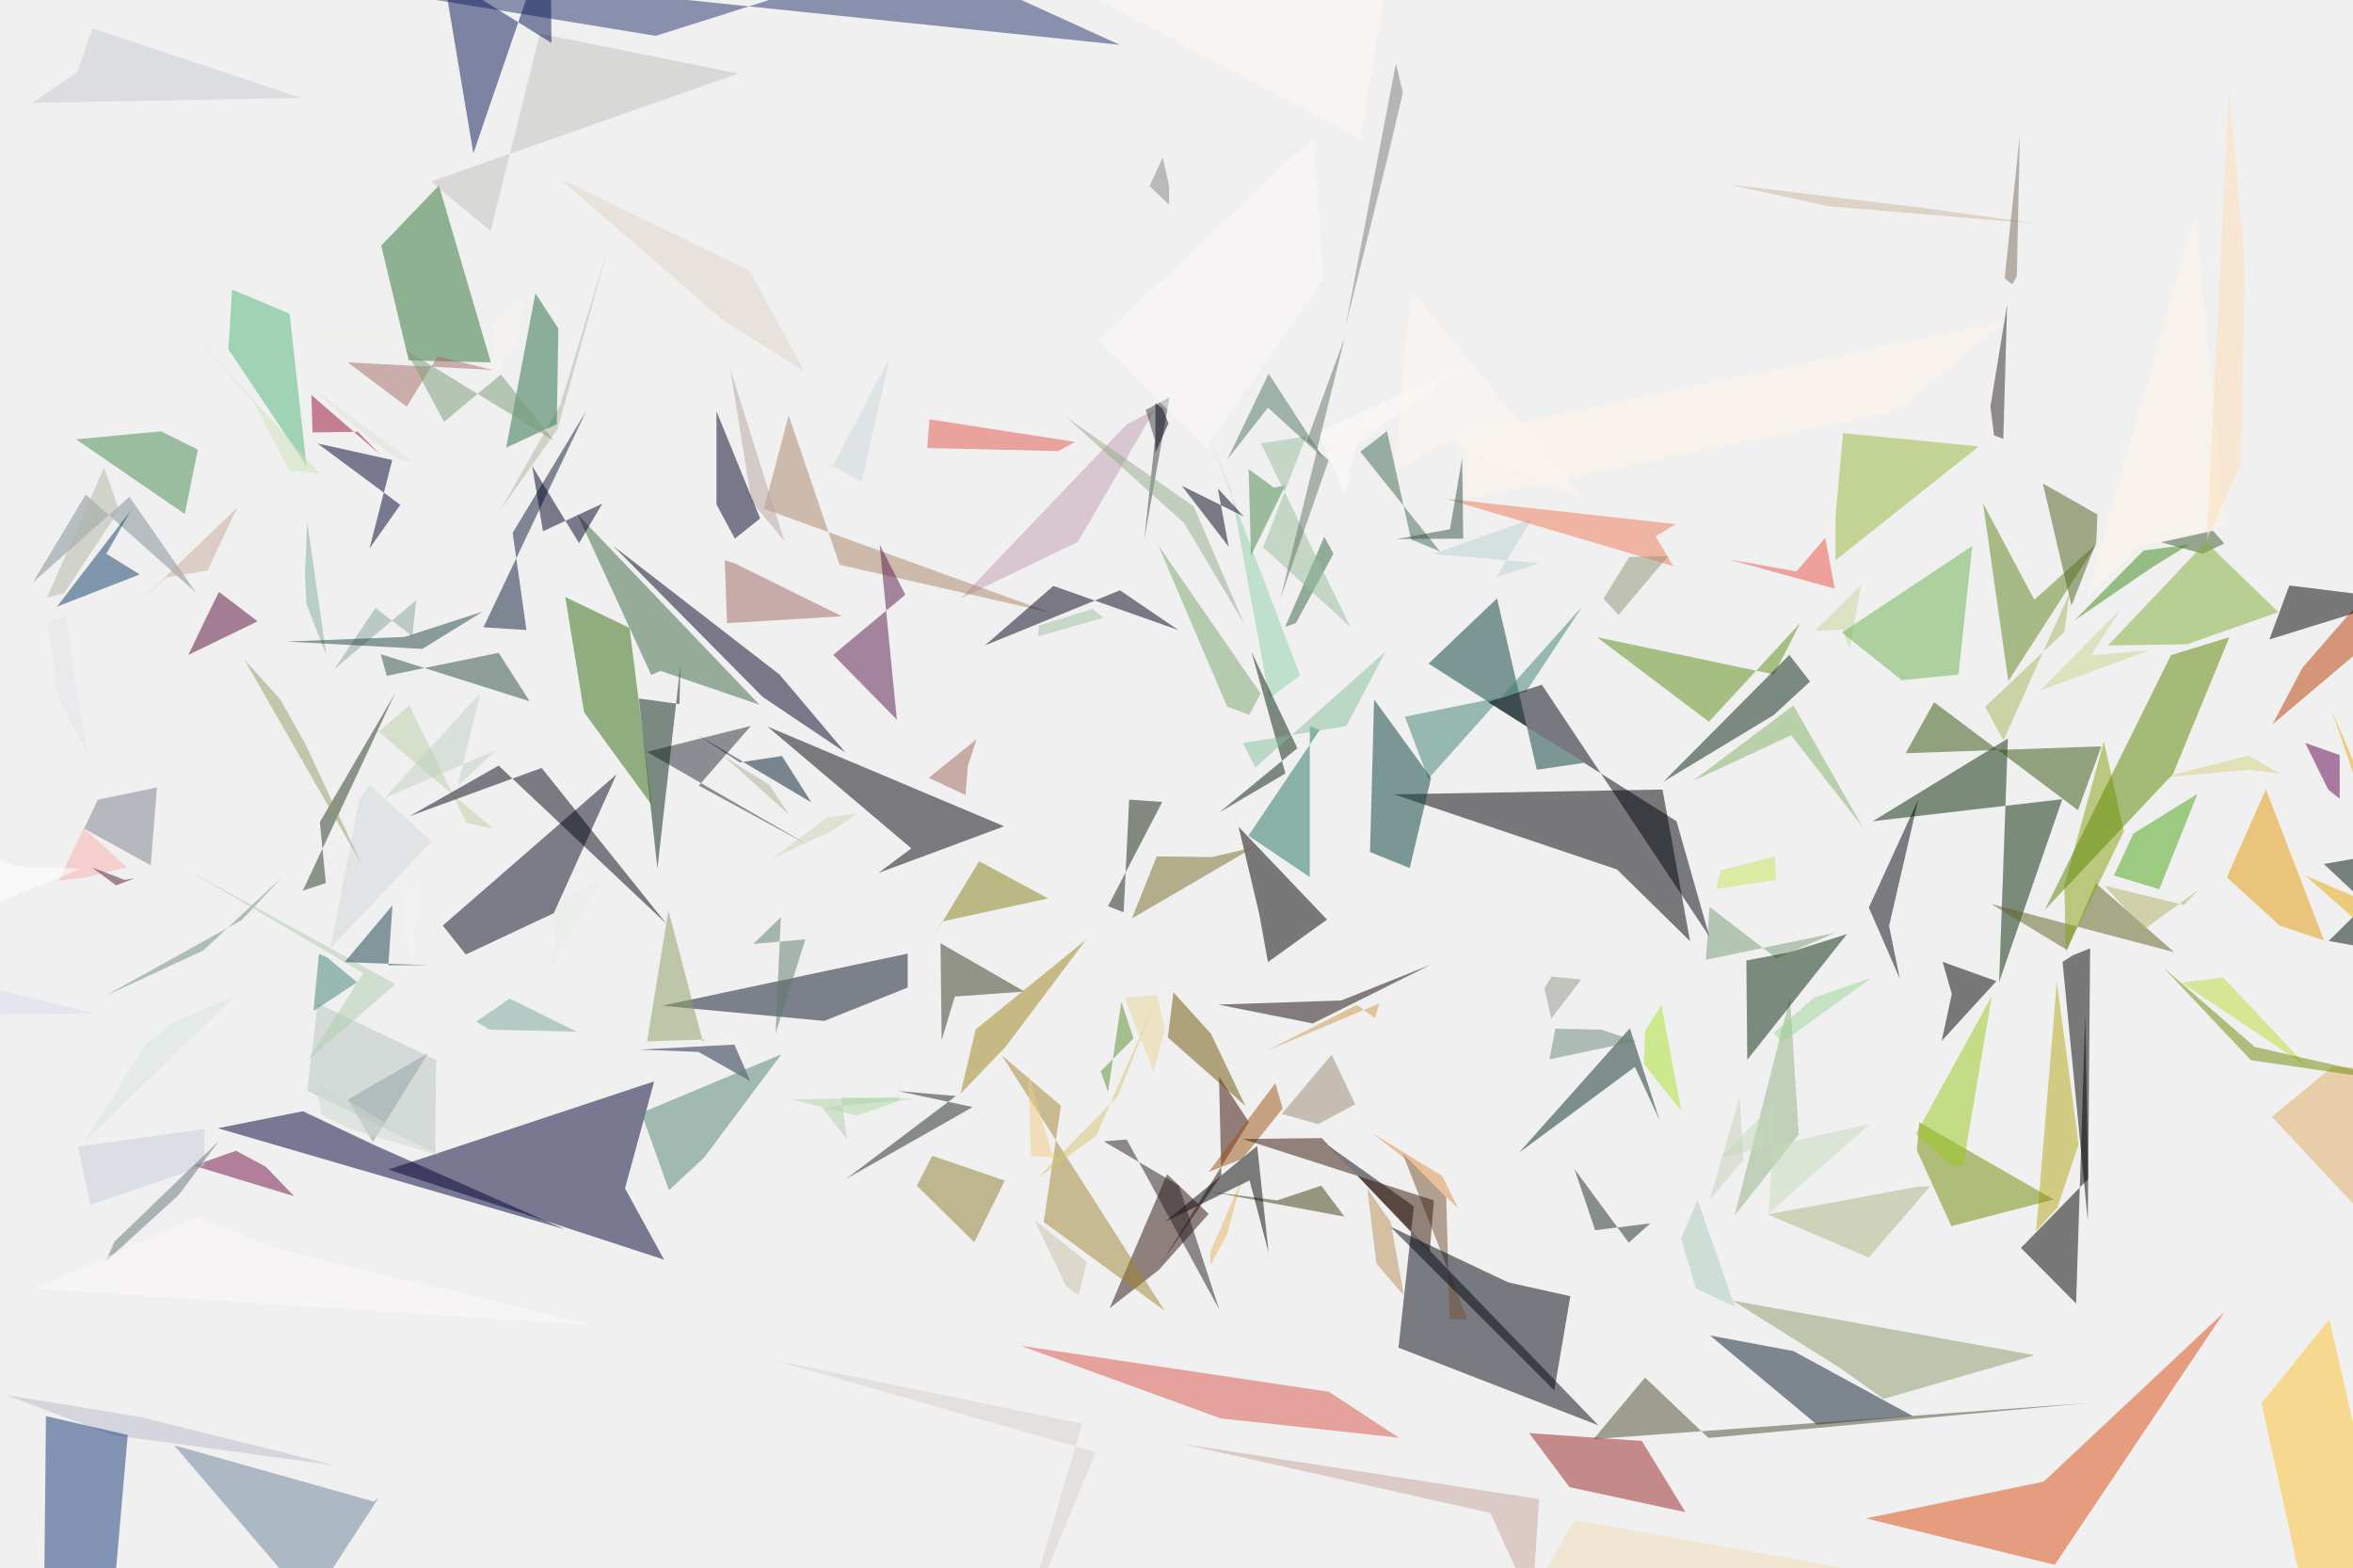
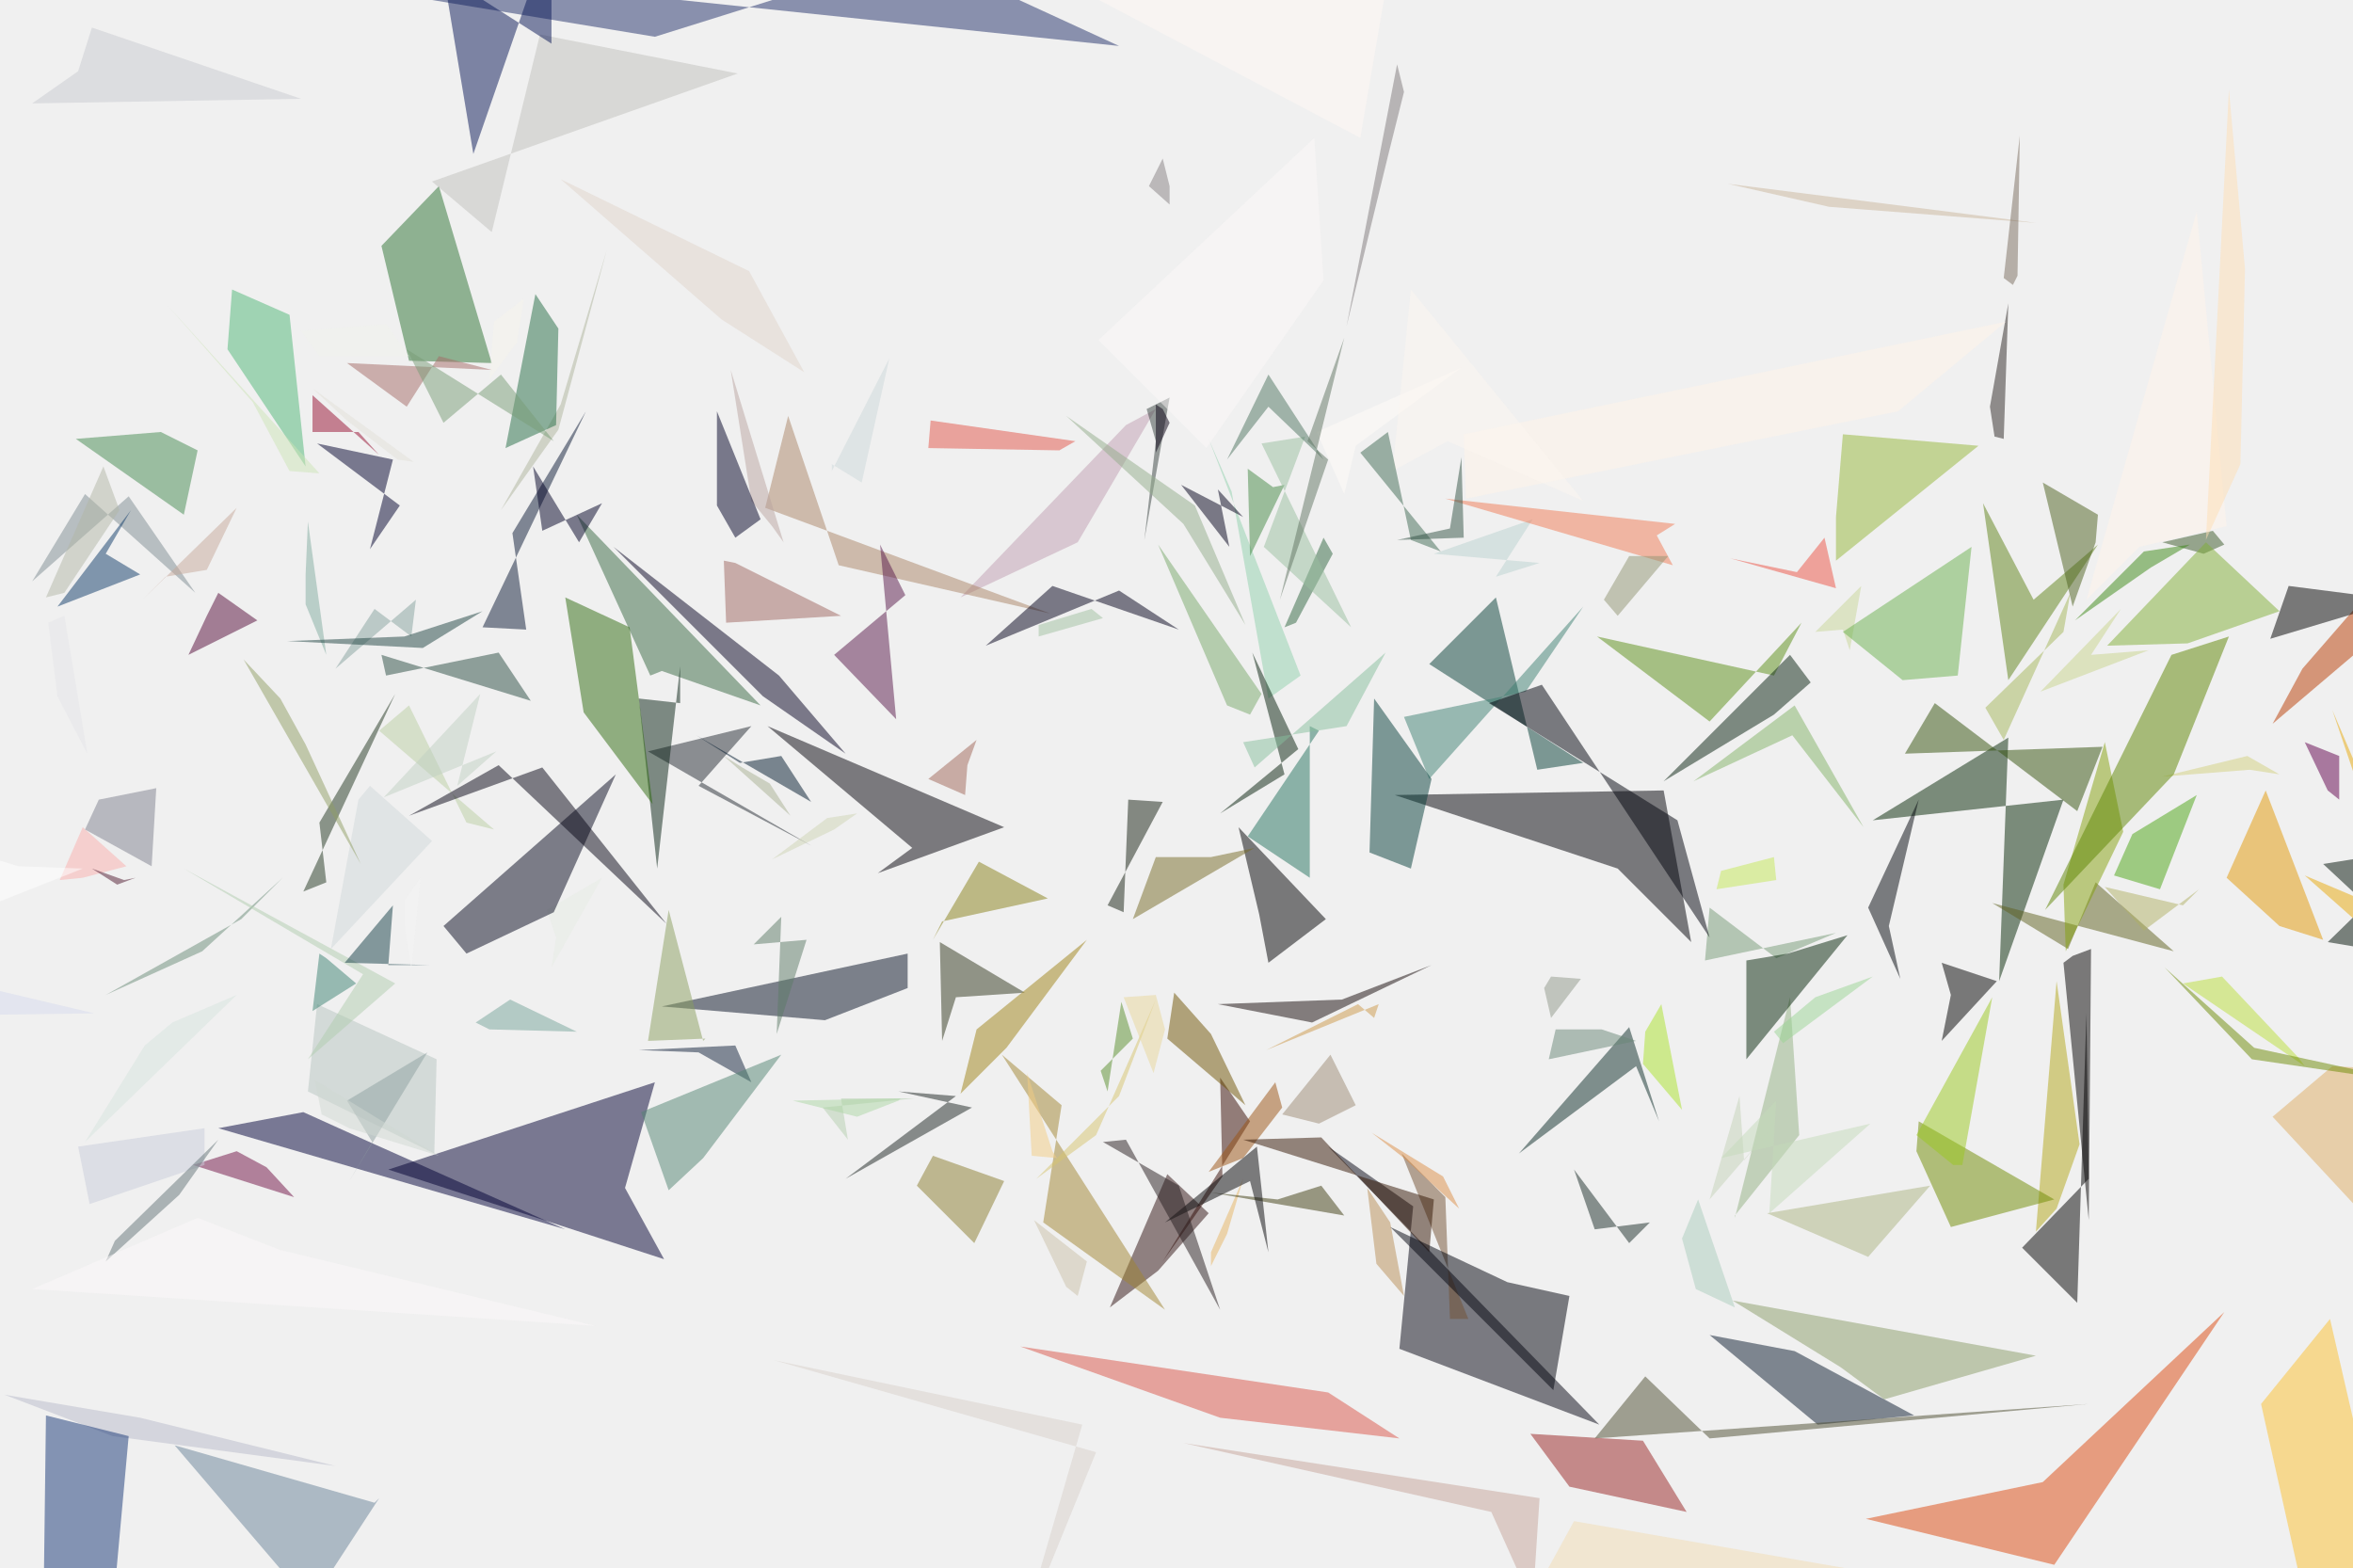
<svg xmlns="http://www.w3.org/2000/svg" version="1.1" viewBox="0 0 1024 682" width="1024" height="682">
  <g fill-opacity=".5">
-     <path fill="#4eb777" d="M101 126l-1.6 26 34 50.8-7.4-66.3" />
-     <path fill="#063f36" d="M668.8 335l20.5-3-67.6-43.2 29.8-28.4" />
-     <path fill="#2c7333" d="M191 80.7l22.6 77-35.7-.8-12-50" />
-     <path fill="#c19eb2" d="M490.3 184.7l12.2-6.3-33.4 57.4-51 24.6" />
-     <path fill="#061025" d="M358.7 444.3l-70.6-6.6L395 415v14.8" />
-     <path fill="#bbd3d0" d="M666.7 225.8l-43 15.3 46.3 4-18.8 6" />
-     <path fill="#a06658" d="M420.2 346l-16-7.5 20.8-16.8-3.8 11.6" />
-     <path d="M907.5 441.3l-4 126-24-24.2 29.2-30" />
-     <path fill="#042704" d="M870 427.4l3.8-106-58.8 36 82.5-9.6" />
-     <path fill="#aa8567" d="M457 266.6l-124.5-45.2 10.7-40.6 22.2 65" />
-     <path fill="#b83b00" d="M1055 259.4v-29.8l-53 61-13 24.6" />
-     <path fill="#fffcf8" d="M590.4 193.7l45.6-34-62.6 28.4 12 27" />
-     <path fill="#fff9f4" d="M592 60.4l12.8-76.8L540.3-31 464.6-7.2" />
-     <path fill="#888019" d="M405.6 408.7l4.5-7.7 46-10-30-16.2" />
-     <path fill="#350800" d="M531.5 511.5l-1-43 13 19.8-37.8 61" />
-     <path fill="#020000" d="M909.6 412.7l-1 118.6-11-112.7 4.4-2.8" />
-     <path fill="#000039" d="M162.8 498.3l-31-14.7-37 7.4 151 44" />
-     <path fill="#960e31" d="M136 188.2l19.7-.3 9.8 10-30-26" />
-     <path fill="#cce4b7" d="M73 132.5l66 73.4-13-1-15.6-30" />
-     <path fill="#2e1011" d="M526 528.3l-21.6 24.3-21.5 16.7 25-58.3" />
-     <path fill="#316640" d="M580.3 241l-4-7.4-17 39.2 4.7-1.7" />
-     <path fill="#001006" d="M1011.3 376l43.7 41-41.6-7.5 41.6-41" />
-     <path fill="#e3e1d8" d="M135.5 168.6l44 32.2-6.7-1-21.5-16.6" />
-     <path fill="#91d0ad" d="M565.8 294l-39.3-103.4 9.3 23.3 16.6 90" />
-     <path fill="#d1d9da" d="M187.8 366.2l-44 46.5 12.5-64.7 4.6-6.4" />
-     <path fill="#06200c" d="M544.6 283.6l20 42-34 28 28.8-17" />
-     <path fill="#afb59c" d="M217.6 222.3l25-35.5 21.7-77.8-20.5 67.3" />
-     <path fill="#3e8172" d="M664 301.2l24.6-37.3-67 75-10.2-27" />
-     <path fill="#ec5244" d="M798.5 256.2l-46-12.7 29.3 5.2 12.5-14.6" />
-     <path fill="#b3a618" d="M904.6 498l-9.2 27.5-9.3 10.2 9-108.4" />
-     <path fill="#b7c5c1" d="M189.4 501.7l-55.7-27 4.6-38 51.5 24.6" />
-     <path fill="#25735e" d="M570 316l4.3 1.7-31 46 26.7 18" />
-     <path fill="#8a9c69" d="M800.7 595.3l19 13.5 65.8-19L754 566" />
-     <path fill="#252b33" d="M352.5 368.2l-71-41 45.3-11.3-22.7 26" />
-     <path fill="#02001a" d="M530 212.6l11.3 12.2-27-13.4 20.4 26.5" />
-     <path fill="#982222" d="M683 647.2l-17.5-23.5 49 3.4 19 31" />
-     <path fill="#172112" d="M489 397l-6.8-2.6 23.6-45.4-14.4-1" />
-     <path fill="#90998b" d="M675.3 425l12.8 1.3-13 17-3-13.3" />
-     <path fill="#e4e5e9" d="M28.4 268.3l-7.8 2.2 4.5 32.2 13 25.6" />
-     <path fill="#86bf9d" d="M546.3 334l56.6-50.4-17 32.4-45 7.4" />
-     <path fill="#7f787b" d="M607.5 27.6l3 12.7L604 68l-18.5 74.3" />
-     <path fill="#d6e4df" d="M74.6 445.4l-11.2 9.2L36.7 497l65.8-63.8" />
-     <path fill="#f6f4ec" d="M228 129.8l-2.6 19-12 16.4 1.3-25.3" />
-     <path fill="#04020a" d="M437 359.6l-103-43.4 62.6 53-14.3 10.7" />
-     <path fill="#e29904" d="M1011.4 409.3l-19.3-6.5-23-21 17-38.3" />
-     <path fill="#dc490e" d="M812 660.8l77.4-16L968 571l-73.8 110" />
-     <path fill="#000007" d="M723.5 343.6l12 66-31.8-31.2-97-32.7" />
-     <path fill="#396942" d="M287.5 292l43 14.7-79.3-83 32.2 70" />
-     <path fill="#550a38" d="M95.3 257.6l16.8 12.8L82 285l8-16.7" />
-     <path fill="#000002" d="M548 397.7l3.8 21 25.7-18.5-38.5-40.4" />
-     <path fill="#aae22a" d="M723 437.2l8.7 46.3-16.3-20.5.5-14.2" />
-     <path fill="#2d2624" d="M866.2 177l1.6 12.5 4 1.5 1.7-58.6" />
-     <path fill="#cfd4b4" d="M362.8 361.2L336 373.7l24-18 13-1.7" />
-     <path fill="#faaead" d="M36.4 382l-10.8 1.2 10.8-22.8 18.8 17" />
-     <path fill="#082314" d="M278 304l17.7 2.4.4-16.8-10 88.4" />
-     <path fill="#fff5eb" d="M907.5 261.3l23-23.6 38-9-13-136.4" />
-     <path fill="#030032" d="M289 548.2l-17-31 12.7-46.6L169 509" />
-     <path fill="#92b083" d="M779 434.3l3.8 59.4-28 35.4-.2 1" />
-     <path fill="#5b8f16" d="M695 277.3l77 16.2 11.5-22.4-39.8 43" />
-     <path fill="#c5d3b9" d="M758.7 504.8l10.4-12.2-25 29.4 13-44.7" />
-     <path fill="#e35549" d="M460.6 196.3l7.2-4-63.3-9.8-1 12.5" />
-     <path fill="#cc9849" d="M590.5 437.3l-39.2 20 49-20.6-2 6.4" />
-     <path fill="#0b1a2e" d="M780.5 588l52 28.3-41.8 3.7-46.5-38.8" />
-     <path fill="#fff" d="M-31 365l39.2 12 27.4 1-52.4 21.2" />
-     <path fill="#8b9e5f" d="M281.6 453.2l9.3-57 15 57.2 1-1" />
-     <path fill="#87a39f" d="M145.5 291.2l35.7-30-1.8 15.6-16-12.2" />
-     <path fill="#511b30" d="M40 377.5l10.5 7.8 8-3-4.3.6" />
-     <path fill="#6b8c79" d="M122.8 381.7l-34.4 32-42.6 19.7 59.4-33" />
-     <path fill="#c9cbd1" d="M40.2 12.4l-6.6 19L14 44.8l117-2.2" />
-     <path fill="#5f611f" d="M946.2 414.4l-79.7-21 33 20 12.6-29" />
-     <path fill="#22306a" d="M285.4 15.6L0-31l487.3 50.5-87.8-40" />
-     <path fill="#f17a54" d="M728.2 246.4l-7.7-13 8.7-5.3L629 217" />
-     <path fill="#050512" d="M615.3 525l-6.7 61.5 87 33.8L578 498.5" />
-     <path fill="#6e8b00" d="M834.2 500.6l1-12.2 58.5 33.6-44.5 11.6" />
-     <path fill="#711144" d="M84.4 507.3l18.3-6.5 13 7 12.3 12.8" />
-     <path fill="#384241" d="M509 172.8l-11 61.8 4.6-43-4-13.2" />
-     <path fill="#83b267" d="M736.5 340l44-33 30 52.8-31-39.8" />
-     <path fill="#448944" d="M559.4 211.2l-5 1-11-8 1 37.6" />
-     <path fill="#b4ceae" d="M368.7 496l-11-14 40.4-3.8-32-.6" />
-     <path fill="#c4e956" d="M772.4 372.7l-23.5 6-2 8.2 26-4" />
-     <path fill="#9b5213" d="M526 510l29-38.6 3.2 11-17.6 22" />
-     <path fill="#bbcea2" d="M164.7 318.4l50 42.4L203 358l-24.8-51" />
-     <path fill="#c5daba" d="M813.7 489.2L749 503.7l24-24.6-3.3 49" />
-     <path fill="#bbdf3b" d="M949.5 427.7l53.7 36-2.8-3.4-33-35" />
-     <path fill="#5e8319" d="M874 296.4L863 219l22.3 42 27.3-24.5" />
-     <path fill="#77a59b" d="M251 449l-29.2-14.4-14.6 10 5.8 3.5" />
-     <path fill="#2a4c42" d="M230.5 305.2l-64.8-20.5 2.6 9.4 48.7-10" />
-     <path fill="#e7ece5" d="M239.8 421l2.3-13.5-4-11.5 24-14" />
-     <path fill="#735032" d="M630.8 574l-1.4-53-19-19 28.2 72.2" />
-     <path fill="#06081e" d="M202.7 415.4l-10-12.6 75.6-65.8-27.3 60.4" />
-     <path fill="#83aca1" d="M132.7 250l1-22.8L142 285l-8.6-22" />
-     <path fill="#b88e56" d="M595 517.2l4 32.7 12 14-5.8-32" />
-     <path fill="#79a96b" d="M548.6 301.8L504 237.2l30 70.3 9.7 3.6" />
-     <path fill="#dfac63" d="M988.7 486l66.3 71-2-91.3-37.7-1.6" />
-     <path fill="#f1f3ed" d="M167.7 141l10 14-39-.3-7.2-10.2" />
-     <path fill="#5c7b67" d="M327.8 410.8l12-11.6-2.3 50.6 13-41" />
-     <path fill="#33510b" d="M841.7 305.6l62.6 47 10.2-27.8-85.2 3" />
-     <path fill="#3a5929" d="M940.5 236l22.5-5 5 5.5-9.4 4.5" />
-     <path fill="#2e6b0f" d="M254.2 310l29.4 40.3-9.6-77-28-13.5" />
-     <path fill="#84a10c" d="M924.3 361.8l-8.7-39-17.2 62.4.6 29" />
-     <path fill="#b8bbcb" d="M49.2 624.6L2.2 607l59 9.7 84.4 21" />
-     <path fill="#98bf9e" d="M549.7 238.2l38 34.7-39-80 19.7-3" />
-     <path fill="#173776" d="M55.6 624.5L49.8 691l-30.6 4 .8-78.7" />
-     <path fill="#fff4e8" d="M825.7 178.8l-188 38.4-1.2-28.2 236.2-49.4" />
-     <path fill="#81af37" d="M991.5 266.4l-39.8 14-34.3.5 42.6-45" />
-     <path fill="#fcc02f" d="M1045.5 713l-31.8-138.8-29.5 36.5 21.8 99" />
-     <path fill="#9d8a74" d="M589.8 480.6l-16.2 8.6-15.8-4.4 21.7-25.8" />
-     <path fill="#4e7560" d="M551.8 177.4l24.3 22.2-24-37-18 37.4" />
-     <path fill="#cbb79d" d="M796 89.8l90 7.5-47.2-6.6-86.5-10.4" />
-     <path fill="#769b77" d="M742.4 417.7l1.6-23 29 22.3 25.6-11" />
-     <path fill="#cac0a9" d="M450.2 531l22.8 18.2-3.6 14.5-5.3-3.7" />
-     <path fill="#223721" d="M172 301.6l-40.2 86 10-3.3-2.6-26.5" />
-     <path fill="#8a7c2e" d="M437.3 513.8L424 540.6 399 516l6.7-13" />
-     <path fill="#d2d07f" d="M992.4 336.8L979 335l-37.6 3.3 37-9.5" />
-     <path fill="#d6daee" d="M-31 441.8l72.3-.8-55.6-13.5-16.7 72" />
-     <path fill="#909e64" d="M106.3 287l51 89-24.4-52.2-11-19.5" />
-     <path fill="#a1c0a1" d="M475.4 265l-23.2 7.2-.5 4.8 28.5-8.2" />
-     <path fill="#00002c" d="M170.7 200.2l-32.5-7.2 36 26.7-13.4 19" />
-     <path fill="#c8d698" d="M789.6 274.6l12.3-.6 3 8.6 5-28" />
-     <path fill="#6bb04f" d="M827.6 296l24.7-2.4 6-56-56.7 37.7" />
-     <path fill="#a18530" d="M454.2 531.8l7.5-50.6-25.8-22 71 111.3" />
-     <path fill="#0c2c29" d="M711.5 464.3l10.8 23.4-13-40.2-48.3 54.2" />
-     <path fill="#321402" d="M622.2 544.8l-47-49.5-34.4.4 83.2 26.7" />
-     <path fill="#01030c" d="M647.6 305.6l82 51.8 14.3 50.2L671 298" />
-     <path fill="#adb583" d="M840 516.3l-26.7 31-44-18.8 65-12" />
-     <path fill="#9e6761" d="M319.8 245.2l46.6 23-50 3-1-27.4" />
-     <path fill="#4ba413" d="M928.4 362.8L920 381l19.7 6 16.6-41.5" />
-     <path fill="#6e5303" d="M542 481.3l-33.8-29.8 2.5-19.6 16.3 18" />
-     <path fill="#11213a" d="M326.6 470.6L304 457.8l-25.8-1 41.4-2.2" />
-     <path fill="#092211" d="M778.7 285l9 11.6-15.8 14.6-48 29" />
-     <path fill="#5c8400" d="M945.7 336.8l24.5-59.5-25.4 7.8-55 111" />
-     <path fill="#7a6d5f" d="M877.7 120.2l-2 3.6-3.3-2.6L879 59" />
-     <path fill="#30361d" d="M409.8 452.7l-.5-42.2 36.5 21-30.3 2.2" />
-     <path fill="#fedfb5" d="M960.4 235L970 39l7 77.5-2 85.7" />
-     <path fill="#e6b562" d="M534 537.2l-7.3 13.5V545l14-32.5" />
-     <path fill="#598e2d" d="M488 436l-5.8 39.2-3.2-9 14.3-14.3" />
-     <path fill="#3e3c11" d="M575 516l-19.2 6.4-28.7-3.7 58 10.8" />
-     <path fill="#dc8f47" d="M597 493l30.6 18.8 7 14-23.7-22" />
-     <path fill="#59194b" d="M362.6 285l27.7 28.2-7.5-76.2 11.2 21.8" />
-     <path fill="#bba4a1" d="M336.2 229.2l5.2 6.4-23.6-75 9.3 57.8" />
-     <path fill="#052509" d="M803.8 406.5l-25.3 8L760 418l.4 43.2" />
-     <path fill="#010024" d="M311.8 219.5V179l19 46.6-11 8.8" />
-     <path fill="#776a27" d="M492.6 399.7l10.8-27 24 .3 18.3-4.3" />
-     <path fill="#7e8d93" d="M37.3 215.2l-23 38.3 42-37.3 29 41.7" />
-     <path fill="#e0d4cb" d="M243.7 77.8l82.5 40 24 44-36.2-23" />
-     <path fill="#60004c" d="M1018.2 347.6v-19l-15-5.3 10 20.3" />
-     <path fill="#fcf7f1" d="M689.4 217.6l-75.2-91.4-7.7 79.2L630 192" />
-     <path fill="#9ac81e" d="M854.4 507l12.4-73.5-33 60 15.8 13.7" />
-     <path fill="#0d1b37" d="M210.4 273l18.7 1.2-6-42.3 32-53" />
-     <path fill="#0e3a68" d="M60.8 250l-36 14 32-41.7L46.3 241" />
-     <path fill="#7f808e" d="M65.6 376.6l-29-16 6-12.6 25.7-5.3" />
-     <path fill="#3c8273" d="M136.4 440l19-12.5-13-10.8-3.6-1.6" />
-     <path fill="#8ea1a0" d="M151.8 514l34.5-55.7-35 20.3 11 18.5" />
-     <path fill="#a4b75b" d="M898.4 275l2.2-16.8-28.7 64-8-14.6" />
-     <path fill="#a9b093" d="M334.6 341.4l9 13.4L315 329l7.6 5" />
-     <path fill="#00182d" d="M303 319.5l19 12.3 18.3-2.8 12.8 20.2" />
-     <path fill="#94b638" d="M798.8 243.8v-19l3.3-36.3 59 5.8" />
-     <path fill="#607563" d="M578.2 200.3l-21 60.3 28-113.7-16.5 45" />
-     <path fill="#919472" d="M726 242l-17 .4-11.2 18.2 6.6 7" />
-     <path d="M845 453l23.8-26-23.4-8.4 4 14" />
-     <path fill="#448b50" d="M80.4 223.7l5.7-28-16-8-37 3.5" />
-     <path fill="#050506" d="M543.8 513.7l-36.7 18 40-33 5 46.5" />
-     <path fill="#b0b165" d="M933 404.5l-17-19 34.4 8.3 6.6-6.7" />
-     <path fill="#b0ccaf" d="M80.3 377.8l77.8 45.7-24 37.8 38-33" />
-     <path fill="#fdf9f8" d="M477.7 148.3L525 195l51-73.4-4.5-62" />
-     <path fill="#acd7a4" d="M391.6 477.5l-47 1 28.4 7 18-6.3" />
-     <path fill="#cdd8da" d="M375 209.7l-13.2-7.2-.2 2 25.6-49" />
-     <path fill="#050021" d="M339.3 293.6l-72.4-56 65 65.7 36 24.2" />
-     <path fill="#c0c1bc" d="M213.5 100.5l-26-21.5 133.8-47L235 14.6" />
-     <path fill="#150809" d="M571.3 445.4l51.4-25.6-39 15.6-53.5 1.8" />
-     <path fill="#aacdbd" d="M755 568.7l-17-8-6.4-21.7 7.2-16.7" />
-     <path fill="#9bd494" d="M772 449.4l3.5 4.4 39-28.3-25 8.7" />
-     <path fill="#3a8915" d="M952.6 237l-16.2 10-33.6 23 30-30.4" />
-     <path fill="#c8ccda" d="M34 499l55-7.7v16l-49.7 17" />
-     <path fill="#a46a66" d="M190.5 155L177 177l-25.7-19.3 63 3.3" />
-     <path fill="#406b54" d="M626.7 240L592 196.6l11.6-9 10.5 47.2" />
-     <path fill="#080013" d="M506 177.8l-3.2-2.3V197l5.7-12.7" />
-     <path fill="#1d2422" d="M368.3 513l55-31.2-32.6-7L416 477" />
-     <path fill="#010025" d="M252 236.4l-20.4-33.6 4.7 28.4 25.8-12" />
-     <path fill="#d7c56e" d="M486.5 477l16.6-42-26 59.2-26 19" />
-     <path fill="#03060d" d="M834.8 348l-21.5 47 13.5 31-4.7-23" />
-     <path fill="#073f3b" d="M622.8 338.6L598 304.4l-1.8 66.4 17.3 7" />
-     <path fill="#647578" d="M77.8 520l17.6-23.6-45.6 44L46 549" />
-     <path fill="#9e8317" d="M418 476l6.6-28 48-39-35 46.6" />
-     <path fill="#261d1f" d="M480.3 496.7l10-.8 40.3 74-17.6-54" />
-     <path d="M996.3 254.8l-8.7 23.5 60.3-18.7h-13" />
-     <path fill="#da5448" d="M578.3 605.7l30.5 20-77.5-8.4-87-31.6" />
-     <path fill="#e8d79b" d="M507 448l-5 18.5-12.6-32.3 14-1.3" />
-     <path fill="#153e46" d="M170.8 394L150 418.7l37 1.4h-18" />
-     <path fill="#060515" d="M217 333.2l-38.8 22 57.5-21L290 402" />
-     <path fill="#fcf9fa" d="M122 544l137 32.7L14.4 561l71.4-31.3" />
-     <path fill="#1a2d28" d="M694.2 535.4l24-3-9.4 8.4-23.6-32" />
-     <path fill="#256d45" d="M243 143l-10-15.4-12.7 67.2 22-10.2" />
-     <path fill="#335244" d="M631 230.3l-23.2 4.3 29-.2-.5-35" />
-     <path fill="#d1d8d2" d="M191 502.8l-54-32.6 3 15 12 6" />
-     <path fill="#204442" d="M210 266.2l-34 11-51.4 2 59.2 3.2" />
-     <path fill="#b3b6a6" d="M45.3 203.4l6.5 18.7L28 258l-7.6 2.2" />
-     <path fill="#f3cd82" d="M460 503.8l-11.3-.8-1.3-36.3 10.2 34.6" />
-     <path fill="#00020d" d="M605 533.8l71.4 71.3 7-41-27-6" />
-     <path fill="#4c601e" d="M889 210.4l12.5 53.2 10.8-27.7.5-12" />
-     <path fill="#c1d1c2" d="M209 301.6l-9.8 40.6 16.6-15.7-48.5 20.8" />
-     <path fill="#c6a59b" d="M666.8 698.4l3-46-155.2-24 134 30" />
-     <path fill="#688398" d="M165 651.5l-2.2 2-87-24.5 59 69" />
-     <path fill="#799c77" d="M241 191.7l-64.4-39.4 16.6 31.3L218 163" />
-     <path fill="#868182" d="M508.8 81L506 68.5 500.3 81l8.4 8" />
-     <path fill="#4c4d31" d="M743.5 625.8l165-15.2-215 15.7 22.4-26.8" />
-     <path fill="#92ac8a" d="M463.8 181.4l55.7 39 22 51.2-26.2-44" />
-     <path fill="#6d8b04" d="M981.2 455.6l-39.6-34.4 38 40.2 75.4 11" />
-     <path fill="#538573" d="M306.4 503.8l33.7-45-61 25.5 12 33.7" />
-     <path fill="#091756" d="M206 66.7l-13-77.3 47 29.3-.5-49.7" />
-     <path fill="#f4f4f5" d="M175.7 391.5l.8 10 2.8 20.4 3.7-40" />
-     <path fill="#f3dcb2" d="M656.5 713l29-23 126-6L685 661.5" />
-     <path fill="#d9d0ca" d="M443.5 713l27.4-93.4L337 592l139.8 40" />
-     <path fill="#c7a89a" d="M61.7 261l41.6-40.2-13 27.5-18 3" />
-     <path fill="#e9a809" d="M1003.2 381l51.8 45.6-40.4-117.8 40.4 94.5" />
-     <path fill="#02001b" d="M458.4 255l54.4 19.2-25.4-17.3-58.8 24" />
-     <path fill="#688777" d="M674.3 461l2.6-13.3 20 .4 15 5" />
-     <path fill="#c8d48d" d="M935.4 283l-25.5 2.2 13-20.2-35 35.5" />
+     <path fill="#4eb777" d="M101 126l-2 26 34 51-7-66" />
+     <path fill="#063f36" d="M669 335l20-3-67-43 29-29" />
+     <path fill="#2c7333" d="M191 81l23 77-36-1-12-50" />
+     <path fill="#c19eb2" d="M490 185l13-7-34 58-51 24" />
+     <path fill="#061025" d="M359 444l-71-6 107-23v15" />
+     <path fill="#bbd3d0" d="M667 226l-43 15 46 4-19 6" />
+     <path fill="#a06658" d="M420 346l-16-7 21-17-4 11" />
+     <path d="M908 441l-4 126-24-24 29-30" />
+     <path fill="#042704" d="M870 427l4-106-59 36 83-9" />
+     <path fill="#aa8567" d="M457 267l-124-46 10-40 22 65" />
+     <path fill="#b83b00" d="M1055 259v-29l-53 61-13 24" />
+     <path fill="#fffcf8" d="M590 194l46-34-63 28 12 27" />
+     <path fill="#fff9f4" d="M592 60l13-76-65-15-75 24" />
+     <path fill="#888019" d="M406 409l4-8 46-10-30-16" />
+     <path fill="#350800" d="M532 512l-1-43 13 19-38 61" />
+     <path fill="#020000" d="M910 413l-1 118-11-112 4-3" />
+     <path fill="#000039" d="M163 498l-31-14-37 7 151 44" />
+     <path fill="#960e31" d="M136 188h20l9 10-29-26" />
+     <path fill="#cce4b7" d="M73 133l66 73-13-1-16-30" />
+     <path fill="#2e1011" d="M526 528l-22 25-21 16 25-58" />
+     <path fill="#316640" d="M580 241l-4-7-17 39 5-2" />
+     <path fill="#001006" d="M1011 376l44 41-42-7 42-41" />
+     <path fill="#e3e1d8" d="M136 169l44 32-7-1-22-17" />
+     <path fill="#91d0ad" d="M566 294l-40-103 10 23 16 90" />
+     <path fill="#d1d9da" d="M188 366l-44 47 12-65 5-6" />
+     <path fill="#06200c" d="M545 284l20 42-34 28 28-17" />
+     <path fill="#afb59c" d="M218 222l25-35 21-78-20 67" />
+     <path fill="#3e8172" d="M664 301l25-37-67 75-11-27" />
+     <path fill="#ec5244" d="M799 256l-46-13 29 6 12-15" />
+     <path fill="#b3a618" d="M905 498l-10 28-9 10 9-109" />
+     <path fill="#b7c5c1" d="M189 502l-55-27 4-38 52 24" />
+     <path fill="#25735e" d="M570 316l4 2-31 46 27 18" />
+     <path fill="#8a9c69" d="M801 595l19 14 66-19-132-24" />
+     <path fill="#252b33" d="M353 368l-71-41 45-11-23 26" />
+     <path fill="#02001a" d="M530 213l11 12-27-14 21 27" />
+     <path fill="#982222" d="M683 647l-17-23 49 3 19 31" />
+     <path fill="#172112" d="M489 397l-7-3 24-45-15-1" />
+     <path fill="#90998b" d="M675 425l13 1-13 17-3-13" />
+     <path fill="#e4e5e9" d="M28 268l-7 3 4 32 13 25" />
+     <path fill="#86bf9d" d="M546 334l57-50-17 32-45 7" />
+     <path fill="#7f787b" d="M608 28l3 12-7 28-18 74" />
+     <path fill="#d6e4df" d="M75 445l-12 10-26 42 66-64" />
+     <path fill="#f6f4ec" d="M228 130l-3 19-12 16 2-25" />
+     <path fill="#04020a" d="M437 360l-103-44 63 53-15 11" />
+     <path fill="#e29904" d="M1011 409l-19-6-23-21 17-38" />
+     <path fill="#dc490e" d="M812 661l77-16 79-74-74 110" />
+     <path fill="#000007" d="M724 344l12 66-32-32-97-32" />
+     <path fill="#396942" d="M288 292l43 15-80-83 32 70" />
+     <path fill="#550a38" d="M95 258l17 12-30 15 8-17" />
+     <path fill="#000002" d="M548 398l4 21 25-19-38-40" />
+     <path fill="#aae22a" d="M723 437l9 46-17-20 1-14" />
+     <path fill="#2d2624" d="M866 177l2 13 4 1 2-59" />
+     <path fill="#cfd4b4" d="M363 361l-27 13 24-18 13-2" />
+     <path fill="#faaead" d="M36 382l-10 1 10-23 19 17" />
+     <path fill="#082314" d="M278 304l18 2v-16l-10 88" />
+     <path fill="#fff5eb" d="M908 261l23-23 38-9-13-137" />
+     <path fill="#030032" d="M289 548l-17-31 13-46-116 38" />
+     <path fill="#92b083" d="M779 434l4 60-28 35v1" />
+     <path fill="#5b8f16" d="M695 277l77 17 12-23-40 43" />
+     <path fill="#c5d3b9" d="M759 505l10-12-25 29 13-45" />
+     <path fill="#e35549" d="M461 196l7-4-63-9-1 12" />
+     <path fill="#cc9849" d="M591 437l-40 20 49-20-2 6" />
+     <path fill="#0b1a2e" d="M781 588l52 28-42 4-47-39" />
+     <path fill="#fff" d="M-31 365l39 12 28 1-53 21" />
+     <path fill="#8b9e5f" d="M282 453l9-57 15 57 1-1" />
+     <path fill="#87a39f" d="M146 291l35-30-2 16-16-12" />
+     <path fill="#511b30" d="M40 378l11 7 8-3-5 1" />
+     <path fill="#6b8c79" d="M123 382l-35 32-42 19 59-33" />
+     <path fill="#c9cbd1" d="M40 12l-6 19-20 14 117-2" />
+     <path fill="#5f611f" d="M946 414l-79-21 33 20 12-29" />
+     <path fill="#22306a" d="M285 16L0-31l487 51-87-40" />
+     <path fill="#f17a54" d="M728 246l-7-13 8-5-100-11" />
+     <path fill="#050512" d="M615 525l-6 62 87 33-118-121" />
+     <path fill="#6e8b00" d="M834 501l1-13 59 34-45 12" />
+     <path fill="#711144" d="M84 507l19-6 13 7 12 13" />
+     <path fill="#384241" d="M509 173l-11 62 5-43-4-14" />
+     <path fill="#83b267" d="M737 340l44-33 30 53-31-40" />
+     <path fill="#448944" d="M559 211l-5 1-11-8 1 38" />
+     <path fill="#b4ceae" d="M369 496l-11-14 40-4h-32" />
+     <path fill="#c4e956" d="M772 373l-23 6-2 8 26-4" />
+     <path fill="#9b5213" d="M526 510l29-39 3 11-17 22" />
+     <path fill="#bbcea2" d="M165 318l50 43-12-3-25-51" />
+     <path fill="#c5daba" d="M814 489l-65 15 24-25-3 49" />
+     <path fill="#bbdf3b" d="M950 428l53 36-3-4-33-35" />
+     <path fill="#5e8319" d="M874 296l-11-77 22 42 28-24" />
+     <path fill="#77a59b" d="M251 449l-29-14-15 10 6 3" />
+     <path fill="#2a4c42" d="M231 305l-65-20 2 9 49-10" />
+     <path fill="#e7ece5" d="M240 421l2-13-4-12 24-14" />
+     <path fill="#735032" d="M631 574l-2-53-19-19 29 72" />
+     <path fill="#06081e" d="M203 415l-10-12 75-66-27 60" />
+     <path fill="#83aca1" d="M133 250l1-23 8 58-9-22" />
+     <path fill="#b88e56" d="M595 517l4 33 12 14-6-32" />
+     <path fill="#79a96b" d="M549 302l-45-65 30 70 10 4" />
+     <path fill="#dfac63" d="M989 486l66 71-2-91-38-2" />
+     <path fill="#f1f3ed" d="M168 141l10 14h-39l-8-11" />
+     <path fill="#5c7b67" d="M328 411l12-12-2 51 13-41" />
+     <path fill="#33510b" d="M842 306l62 47 11-28-86 3" />
+     <path fill="#3a5929" d="M941 236l22-5 5 6-9 4" />
+     <path fill="#2e6b0f" d="M254 310l30 40-10-77-28-13" />
+     <path fill="#84a10c" d="M924 362l-8-39-18 62 1 29" />
+     <path fill="#b8bbcb" d="M49 625L2 607l59 10 85 21" />
+     <path fill="#98bf9e" d="M550 238l38 35-39-80 19-3" />
+     <path fill="#173776" d="M56 625l-6 66-31 4 1-79" />
+     <path fill="#fff4e8" d="M826 179l-188 38-1-28 236-49" />
+     <path fill="#81af37" d="M992 266l-40 14-35 1 43-45" />
+     <path fill="#fcc02f" d="M1046 713l-32-139-30 37 22 99" />
+     <path fill="#9d8a74" d="M590 481l-16 8-16-4 21-26" />
+     <path fill="#4e7560" d="M552 177l24 23-24-37-18 37" />
+     <path fill="#cbb79d" d="M796 90l90 7-47-6-87-11" />
+     <path fill="#769b77" d="M742 418l2-23 29 22 26-11" />
+     <path fill="#cac0a9" d="M450 531l23 18-4 15-5-4" />
+     <path fill="#223721" d="M172 302l-40 86 10-4-3-26" />
+     <path fill="#8a7c2e" d="M437 514l-13 27-25-25 7-13" />
+     <path fill="#d2d07f" d="M992 337l-13-2-38 3 37-9" />
+     <path fill="#d6daee" d="M-31 442l72-1-55-13-17 72" />
+     <path fill="#909e64" d="M106 287l51 89-24-52-11-20" />
+     <path fill="#a1c0a1" d="M475 265l-23 7v5l28-8" />
+     <path fill="#00002c" d="M171 200l-33-7 36 27-13 19" />
+     <path fill="#c8d698" d="M790 275l12-1 3 9 5-28" />
+     <path fill="#6bb04f" d="M828 296l24-2 6-56-56 37" />
+     <path fill="#a18530" d="M454 532l8-51-26-22 71 111" />
+     <path fill="#0c2c29" d="M712 464l10 24-13-41-48 55" />
+     <path fill="#321402" d="M622 545l-47-50-34 1 83 26" />
+     <path fill="#01030c" d="M648 306l82 51 14 51-73-110" />
+     <path fill="#adb583" d="M840 516l-27 31-44-19 65-11" />
+     <path fill="#9e6761" d="M320 245l46 23-50 3-1-27" />
+     <path fill="#4ba413" d="M928 363l-8 18 20 6 16-41" />
+     <path fill="#6e5303" d="M542 481l-34-29 3-20 16 18" />
+     <path fill="#11213a" d="M327 471l-23-13-26-1 42-2" />
+     <path fill="#092211" d="M779 285l9 12-16 14-48 29" />
+     <path fill="#5c8400" d="M946 337l24-60-25 8-55 111" />
+     <path fill="#7a6d5f" d="M878 120l-2 4-4-3 7-62" />
+     <path fill="#30361d" d="M410 453l-1-43 37 22-30 2" />
+     <path fill="#fedfb5" d="M960 235l10-196 7 78-2 85" />
+     <path fill="#e6b562" d="M534 537l-7 14v-6l14-32" />
+     <path fill="#598e2d" d="M488 436l-6 39-3-9 14-14" />
+     <path fill="#3e3c11" d="M575 516l-19 6-29-3 58 10" />
+     <path fill="#dc8f47" d="M597 493l31 19 7 14-24-22" />
+     <path fill="#59194b" d="M363 285l27 28-7-76 11 22" />
+     <path fill="#bba4a1" d="M336 229l5 7-23-75 9 57" />
+     <path fill="#052509" d="M804 407l-26 8-18 3v43" />
+     <path fill="#010024" d="M312 220v-41l19 47-11 8" />
+     <path fill="#776a27" d="M493 400l10-27h24l19-4" />
+     <path fill="#7e8d93" d="M37 215l-23 38 42-37 29 42" />
+     <path fill="#e0d4cb" d="M244 78l82 40 24 44-36-23" />
+     <path fill="#60004c" d="M1018 348v-19l-15-6 10 21" />
+     <path fill="#fcf7f1" d="M689 218l-75-92-8 79 24-13" />
+     <path fill="#9ac81e" d="M854 507l13-73-33 60 16 13" />
+     <path fill="#0d1b37" d="M210 273l19 1-6-42 32-53" />
+     <path fill="#0e3a68" d="M61 250l-36 14 32-42-11 19" />
+     <path fill="#7f808e" d="M66 377l-29-16 6-13 25-5" />
+     <path fill="#3c8273" d="M136 440l19-12-13-11-3-2" />
+     <path fill="#8ea1a0" d="M152 514l34-56-35 21 11 18" />
+     <path fill="#a4b75b" d="M898 275l3-17-29 64-8-14" />
+     <path fill="#a9b093" d="M335 341l9 14-29-26 8 5" />
+     <path fill="#00182d" d="M303 320l19 12 18-3 13 20" />
+     <path fill="#94b638" d="M799 244v-19l3-36 59 5" />
+     <path fill="#607563" d="M578 200l-21 61 28-114-16 45" />
+     <path fill="#919472" d="M726 242h-17l-11 19 6 7" />
+     <path d="M845 453l24-26-24-8 4 14" />
+     <path fill="#448b50" d="M80 224l6-28-16-8-37 3" />
+     <path fill="#050506" d="M544 514l-37 18 40-33 5 46" />
+     <path fill="#b0b165" d="M933 405l-17-19 34 8 7-7" />
+     <path fill="#b0ccaf" d="M80 378l78 46-24 37 38-33" />
+     <path fill="#fdf9f8" d="M478 148l47 47 51-73-4-62" />
+     <path fill="#acd7a4" d="M392 478l-47 1 28 7 18-7" />
+     <path fill="#cdd8da" d="M375 210l-13-8v3l25-49" />
+     <path fill="#050021" d="M339 294l-72-56 65 65 36 25" />
+     <path fill="#c0c1bc" d="M214 101l-26-22 133-47-86-17" />
+     <path fill="#150809" d="M571 445l52-25-39 15-54 2" />
+     <path fill="#aacdbd" d="M755 569l-17-8-6-22 7-17" />
+     <path fill="#9bd494" d="M772 449l4 5 39-29-25 9" />
+     <path fill="#3a8915" d="M953 237l-17 10-33 23 30-30" />
+     <path fill="#c8ccda" d="M34 499l55-8v16l-50 17" />
+     <path fill="#a46a66" d="M191 155l-14 22-26-19 63 3" />
+     <path fill="#406b54" d="M627 240l-35-43 12-9 10 47" />
+     <path fill="#080013" d="M506 178l-3-2v21l6-13" />
+     <path fill="#1d2422" d="M368 513l55-31-32-7 25 2" />
+     <path fill="#010025" d="M252 236l-20-33 4 28 26-12" />
+     <path fill="#d7c56e" d="M487 477l16-42-26 59-26 19" />
+     <path fill="#03060d" d="M835 348l-22 47 14 31-5-23" />
+     <path fill="#073f3b" d="M623 339l-25-35-2 67 18 7" />
+     <path fill="#647578" d="M78 520l17-24-45 44-4 9" />
+     <path fill="#9e8317" d="M418 476l7-28 48-39-35 47" />
+     <path fill="#261d1f" d="M480 497l10-1 41 74-18-54" />
+     <path d="M996 255l-8 23 60-18h-13" />
+     <path fill="#da5448" d="M578 606l31 20-78-9-87-31" />
+     <path fill="#e8d79b" d="M507 448l-5 19-13-33 14-1" />
+     <path fill="#153e46" d="M171 394l-21 25 37 1h-18" />
+     <path fill="#060515" d="M217 333l-39 22 58-21 54 68" />
+     <path fill="#fcf9fa" d="M122 544l137 33-245-16 72-31" />
+     <path fill="#1a2d28" d="M694 535l24-3-9 9-24-32" />
+     <path fill="#256d45" d="M243 143l-10-15-13 67 22-10" />
+     <path fill="#335244" d="M631 230l-23 5 29-1-1-35" />
+     <path fill="#d1d8d2" d="M191 503l-54-33 3 15 12 6" />
+     <path fill="#204442" d="M210 266l-34 11-51 2 59 3" />
+     <path fill="#b3b6a6" d="M45 203l7 19-24 36-8 2" />
+     <path fill="#f3cd82" d="M460 504l-11-1-2-36 11 34" />
+     <path fill="#00020d" d="M605 534l71 71 7-41-27-6" />
+     <path fill="#4c601e" d="M889 210l13 54 10-28 1-12" />
+     <path fill="#c1d1c2" d="M209 302l-10 40 17-15-49 20" />
+     <path fill="#c6a59b" d="M667 698l3-46-155-24 134 30" />
+     <path fill="#688398" d="M165 652l-2 2-87-25 59 69" />
+     <path fill="#799c77" d="M241 192l-64-40 16 32 25-21" />
+     <path fill="#868182" d="M509 81l-3-12-6 12 9 8" />
+     <path fill="#4c4d31" d="M744 626l165-15-215 15 22-27" />
+     <path fill="#92ac8a" d="M464 181l56 39 22 52-27-44" />
+     <path fill="#6d8b04" d="M981 456l-39-35 38 40 75 11" />
+     <path fill="#538573" d="M306 504l34-45-61 25 12 34" />
+     <path fill="#091756" d="M206 67l-13-78 47 30v-50" />
+     <path fill="#f4f4f5" d="M176 392v10l3 20 4-40" />
+     <path fill="#f3dcb2" d="M657 713l29-23 126-6-127-22" />
+     <path fill="#d9d0ca" d="M444 713l27-93-134-28 140 40" />
+     <path fill="#c7a89a" d="M62 261l41-40-13 27-18 3" />
+     <path fill="#e9a809" d="M1003 381l52 46-40-118 40 94" />
+     <path fill="#02001b" d="M458 255l55 19-26-17-58 24" />
+     <path fill="#688777" d="M674 461l3-13h20l15 5" />
+     <path fill="#c8d48d" d="M935 283l-25 2 13-20-35 36" />
  </g>
</svg>
